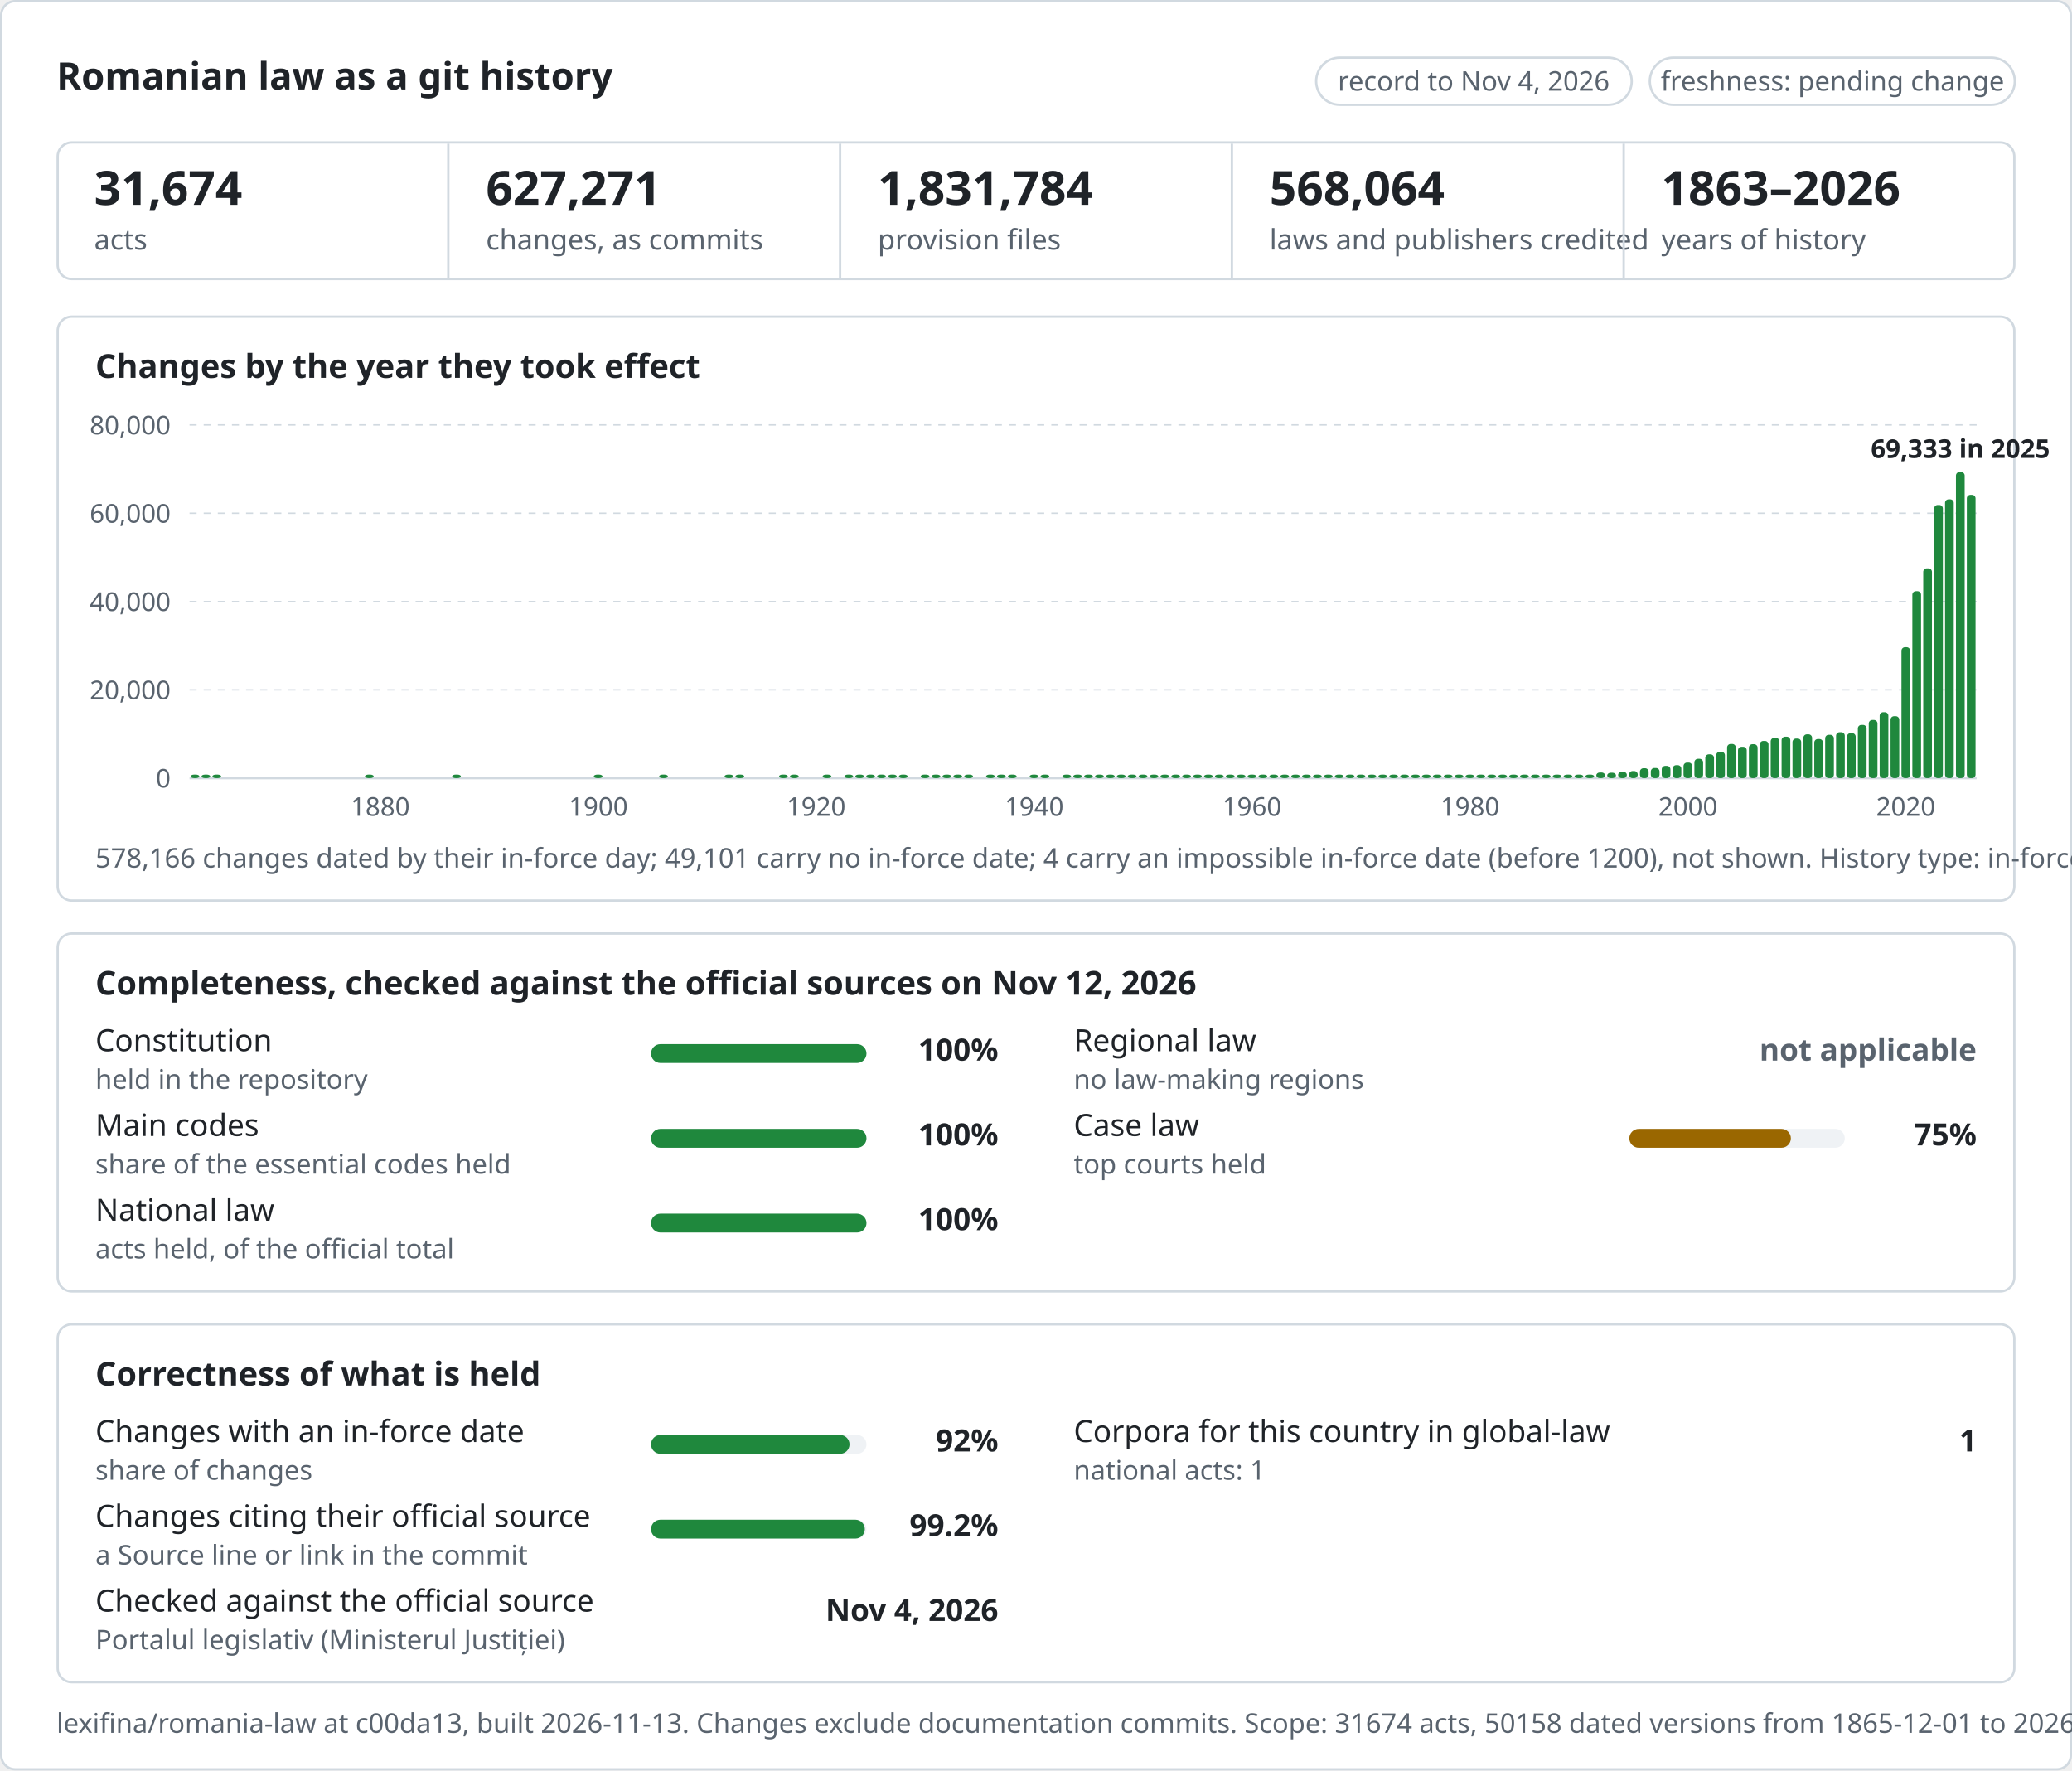
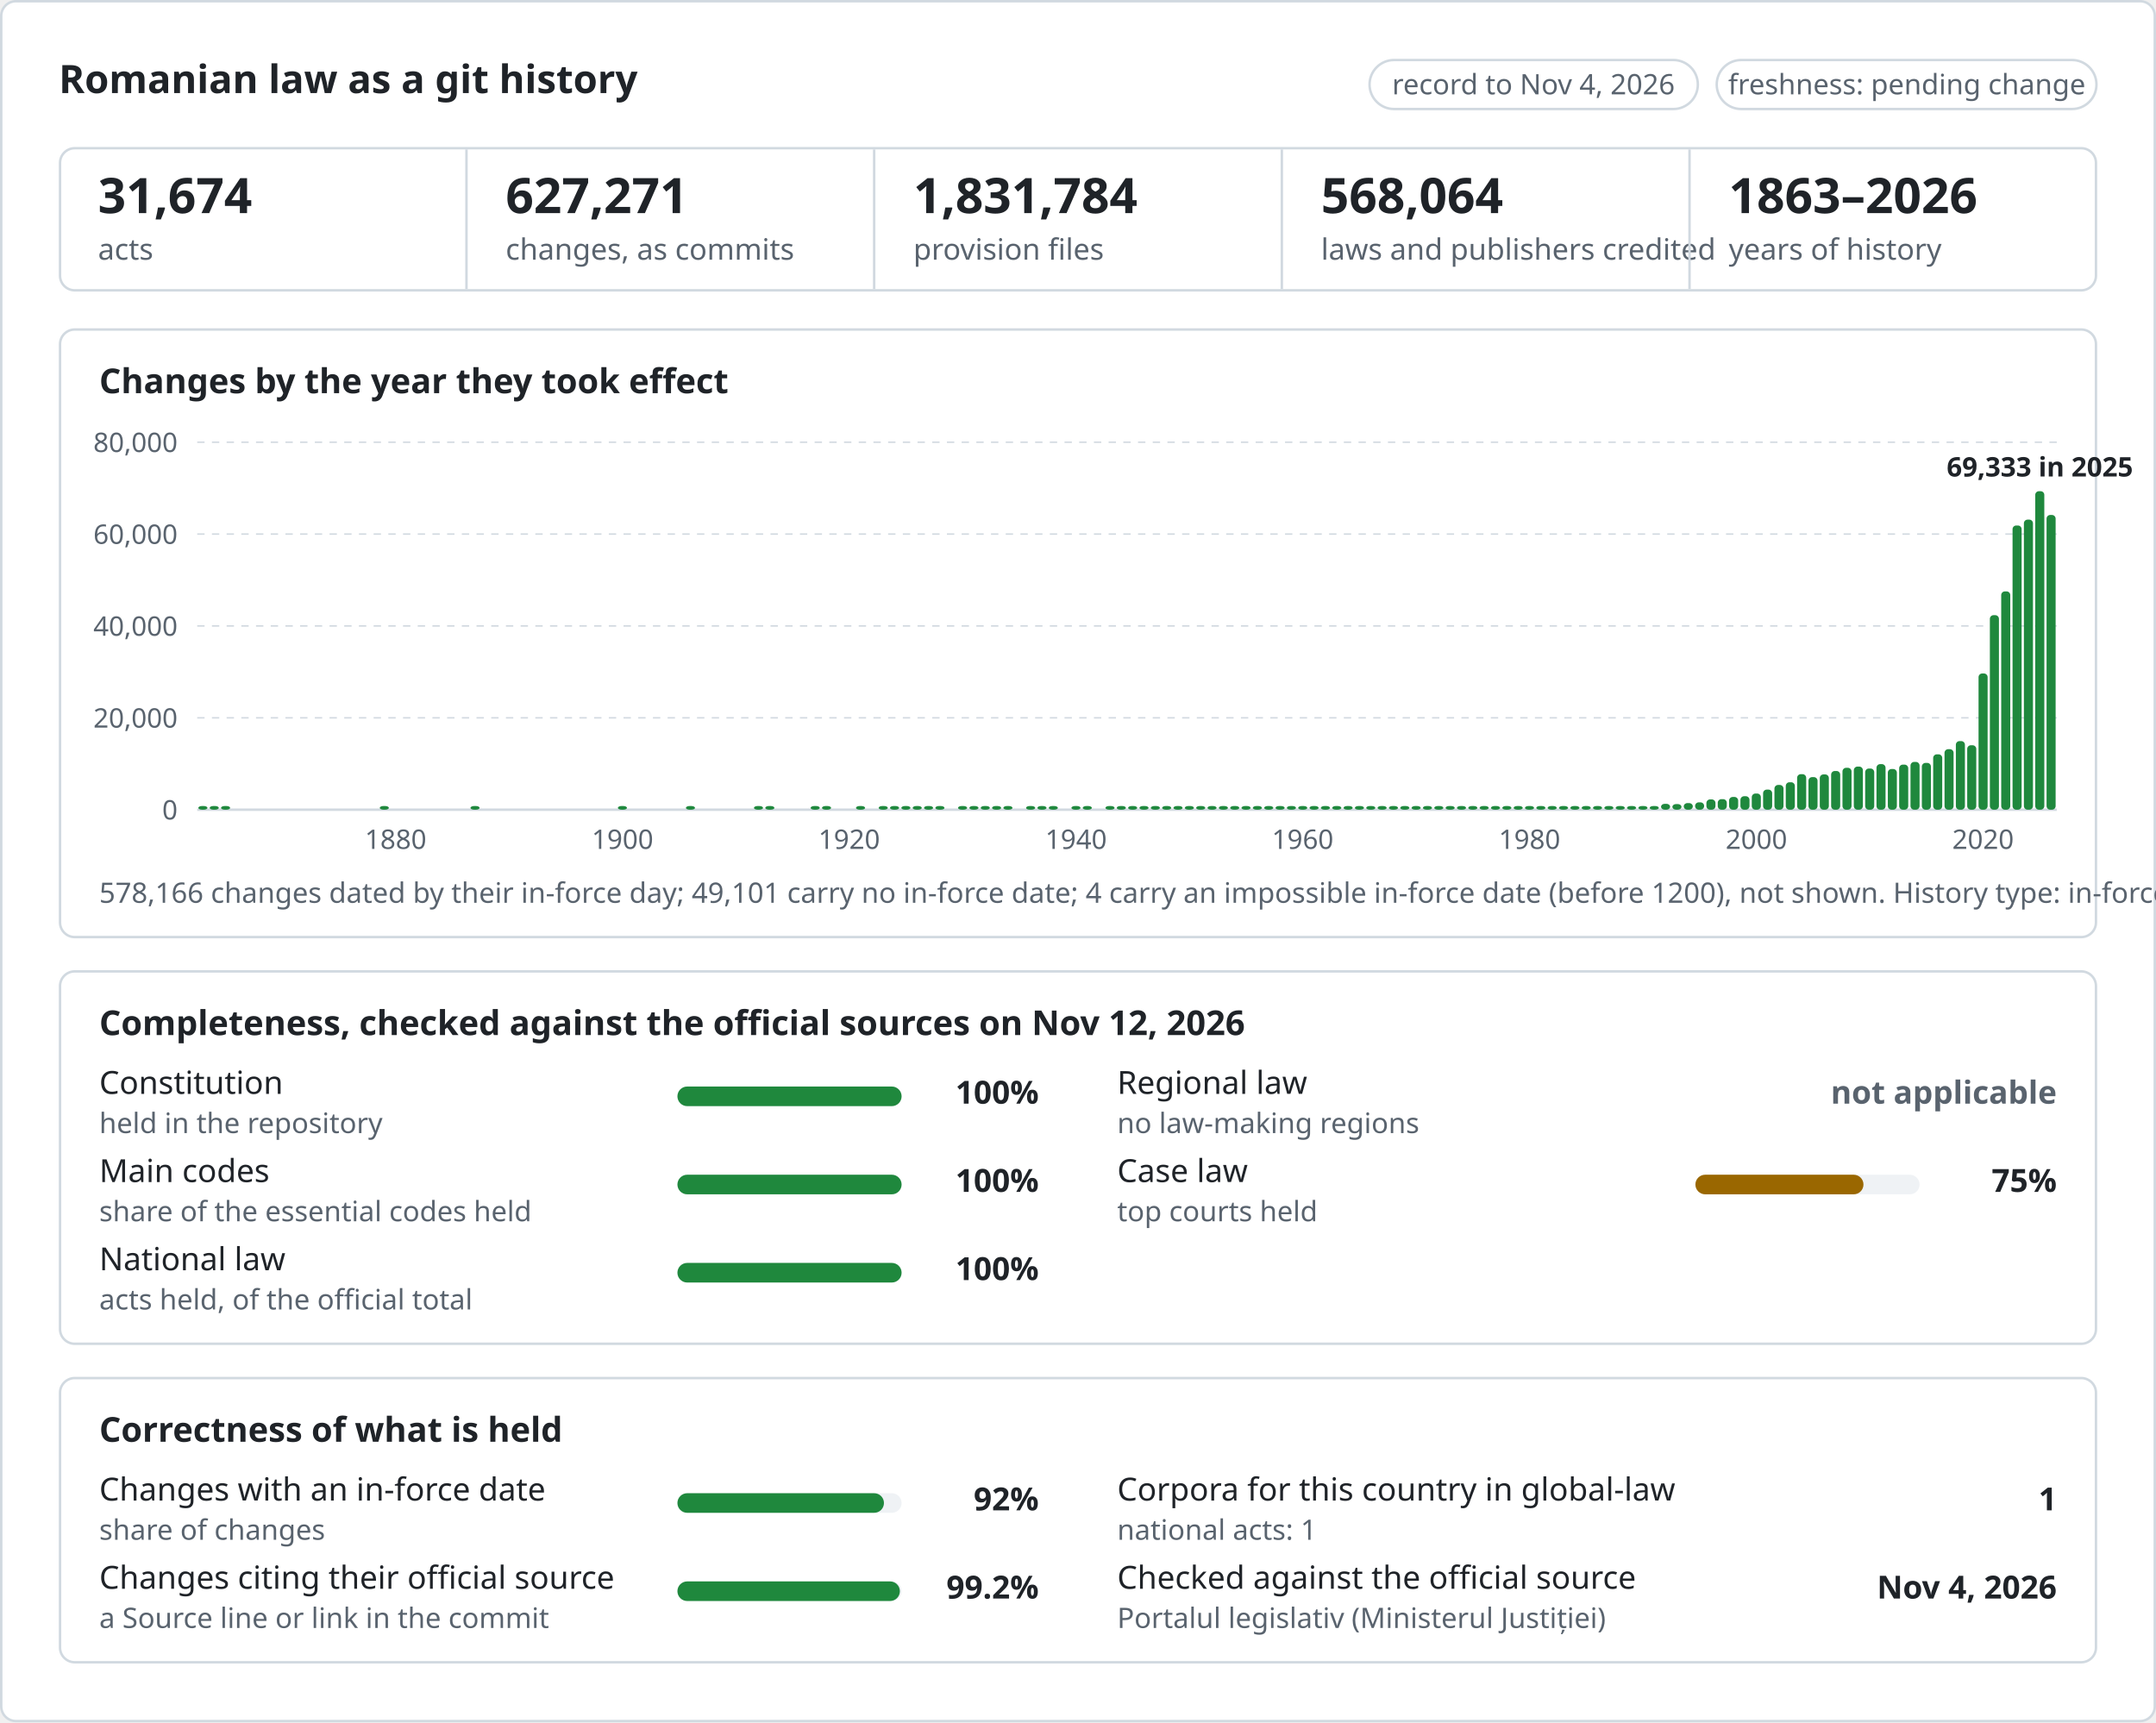
- <svg xmlns="http://www.w3.org/2000/svg" width="880" height="752" viewBox="0 0 880 752" font-family="-apple-system,BlinkMacSystemFont,Segoe UI,Noto Sans,Helvetica,Arial,sans-serif">
-   <rect x="0.5" y="0.5" width="879" height="751" rx="6" fill="#ffffff" stroke="#d1d9e0" />
+ <svg xmlns="http://www.w3.org/2000/svg" width="880" height="703" viewBox="0 0 880 703" font-family="-apple-system,BlinkMacSystemFont,Segoe UI,Noto Sans,Helvetica,Arial,sans-serif">
+   <rect x="0.5" y="0.5" width="879" height="702" rx="6" fill="#ffffff" stroke="#d1d9e0" />
  <text x="24" y="38" font-size="16" font-weight="600" fill="#1f2328">Romanian law as a git history</text>
  <rect x="559.0" y="24.5" width="134" height="20" rx="10" fill="none" stroke="#d1d9e0" />
  <text x="625.9" y="38.5" font-size="11.5" font-weight="500" text-anchor="middle" fill="#59636e">record to Nov 4, 2026</text>
  <rect x="700.7" y="24.5" width="155" height="20" rx="10" fill="none" stroke="#d1d9e0" />
  <text x="778.3" y="38.5" font-size="11.5" font-weight="500" text-anchor="middle" fill="#59636e">freshness: pending change</text>
  <rect x="24.5" y="60.5" width="831" height="58" rx="6" fill="#ffffff" stroke="#d1d9e0" />
  <text x="40.0" y="87" font-size="20" font-weight="600" fill="#1f2328">31,674</text>
  <text x="40.0" y="106" font-size="12" fill="#59636e">acts</text>
  <line x1="190.4" y1="61" x2="190.4" y2="118" stroke="#d1d9e0" />
  <text x="206.4" y="87" font-size="20" font-weight="600" fill="#1f2328">627,271</text>
  <text x="206.4" y="106" font-size="12" fill="#59636e">changes, as commits</text>
  <line x1="356.8" y1="61" x2="356.8" y2="118" stroke="#d1d9e0" />
  <text x="372.8" y="87" font-size="20" font-weight="600" fill="#1f2328">1,831,784</text>
  <text x="372.8" y="106" font-size="12" fill="#59636e">provision files</text>
  <line x1="523.2" y1="61" x2="523.2" y2="118" stroke="#d1d9e0" />
  <text x="539.2" y="87" font-size="20" font-weight="600" fill="#1f2328">568,064</text>
  <text x="539.2" y="106" font-size="12" fill="#59636e" textLength="142" lengthAdjust="spacingAndGlyphs">laws and publishers credited</text>
  <line x1="689.6" y1="61" x2="689.6" y2="118" stroke="#d1d9e0" />
  <text x="705.6" y="87" font-size="20" font-weight="600" fill="#1f2328">1863–2026</text>
  <text x="705.6" y="106" font-size="12" fill="#59636e">years of history</text>
  <rect x="24.5" y="134.5" width="831" height="248" rx="6" fill="#ffffff" stroke="#d1d9e0" />
  <text x="40.5" y="160.5" font-size="14" font-weight="600" fill="#1f2328">Changes by the year they took effect</text>
  <line x1="80.5" y1="330.5" x2="839.5" y2="330.5" stroke="#d1d9e0" stroke-width="1" />
  <text x="72.5" y="334.5" font-size="11" text-anchor="end" fill="#59636e">0</text>
  <line x1="80.5" y1="293.0" x2="839.5" y2="293.0" stroke="#d1d9e0" stroke-width="0.6" stroke-dasharray="3 3" />
  <text x="72.5" y="297.0" font-size="11" text-anchor="end" fill="#59636e">20,000</text>
  <line x1="80.5" y1="255.5" x2="839.5" y2="255.5" stroke="#d1d9e0" stroke-width="0.6" stroke-dasharray="3 3" />
  <text x="72.5" y="259.5" font-size="11" text-anchor="end" fill="#59636e">40,000</text>
  <line x1="80.5" y1="218.0" x2="839.5" y2="218.0" stroke="#d1d9e0" stroke-width="0.6" stroke-dasharray="3 3" />
  <text x="72.5" y="222.0" font-size="11" text-anchor="end" fill="#59636e">60,000</text>
  <line x1="80.5" y1="180.5" x2="839.5" y2="180.5" stroke="#d1d9e0" stroke-width="0.6" stroke-dasharray="3 3" />
  <text x="72.5" y="184.5" font-size="11" text-anchor="end" fill="#59636e">80,000</text>
  <rect x="80.96" y="329.0" width="3.70" height="1.5" rx="1.5" fill="#1f883d" />
  <rect x="85.59" y="329.0" width="3.70" height="1.5" rx="1.5" fill="#1f883d" />
  <rect x="90.22" y="329.0" width="3.70" height="1.5" rx="1.5" fill="#1f883d" />
  <rect x="155.01" y="329.0" width="3.70" height="1.5" rx="1.5" fill="#1f883d" />
  <text x="161.5" y="346.5" font-size="11" text-anchor="middle" fill="#59636e">1880</text>
  <rect x="192.04" y="329.0" width="3.70" height="1.5" rx="1.5" fill="#1f883d" />
  <rect x="252.20" y="329.0" width="3.70" height="1.5" rx="1.5" fill="#1f883d" />
  <text x="254.1" y="346.5" font-size="11" text-anchor="middle" fill="#59636e">1900</text>
  <rect x="279.97" y="329.0" width="3.70" height="1.5" rx="1.5" fill="#1f883d" />
  <rect x="307.74" y="329.0" width="3.70" height="1.5" rx="1.5" fill="#1f883d" />
  <rect x="312.37" y="329.0" width="3.70" height="1.5" rx="1.5" fill="#1f883d" />
  <rect x="330.88" y="329.0" width="3.70" height="1.5" rx="1.5" fill="#1f883d" />
  <rect x="335.51" y="329.0" width="3.70" height="1.5" rx="1.5" fill="#1f883d" />
  <text x="346.6" y="346.5" font-size="11" text-anchor="middle" fill="#59636e">1920</text>
  <rect x="349.39" y="329.0" width="3.70" height="1.5" rx="1.5" fill="#1f883d" />
  <rect x="358.65" y="329.0" width="3.70" height="1.5" rx="1.5" fill="#1f883d" />
  <rect x="363.27" y="329.0" width="3.70" height="1.5" rx="1.5" fill="#1f883d" />
  <rect x="367.90" y="329.0" width="3.70" height="1.5" rx="1.5" fill="#1f883d" />
  <rect x="372.53" y="329.0" width="3.70" height="1.5" rx="1.5" fill="#1f883d" />
  <rect x="377.16" y="329.0" width="3.70" height="1.5" rx="1.5" fill="#1f883d" />
  <rect x="381.79" y="329.0" width="3.70" height="1.5" rx="1.5" fill="#1f883d" />
  <rect x="391.04" y="329.0" width="3.70" height="1.5" rx="1.5" fill="#1f883d" />
  <rect x="395.67" y="329.0" width="3.70" height="1.5" rx="1.5" fill="#1f883d" />
  <rect x="400.30" y="329.0" width="3.70" height="1.5" rx="1.5" fill="#1f883d" />
  <rect x="404.93" y="329.0" width="3.70" height="1.5" rx="1.5" fill="#1f883d" />
  <rect x="409.55" y="329.0" width="3.70" height="1.5" rx="1.5" fill="#1f883d" />
  <rect x="418.81" y="329.0" width="3.70" height="1.5" rx="1.5" fill="#1f883d" />
  <rect x="423.44" y="329.0" width="3.70" height="1.5" rx="1.5" fill="#1f883d" />
  <rect x="428.07" y="329.0" width="3.70" height="1.5" rx="1.5" fill="#1f883d" />
  <rect x="437.32" y="329.0" width="3.70" height="1.5" rx="1.5" fill="#1f883d" />
  <text x="439.2" y="346.5" font-size="11" text-anchor="middle" fill="#59636e">1940</text>
  <rect x="441.95" y="329.0" width="3.70" height="1.5" rx="1.5" fill="#1f883d" />
  <rect x="451.21" y="329.0" width="3.70" height="1.5" rx="1.5" fill="#1f883d" />
  <rect x="455.83" y="329.0" width="3.70" height="1.5" rx="1.5" fill="#1f883d" />
  <rect x="460.46" y="329.0" width="3.70" height="1.5" rx="1.5" fill="#1f883d" />
  <rect x="465.09" y="329.0" width="3.70" height="1.5" rx="1.5" fill="#1f883d" />
  <rect x="469.72" y="329.0" width="3.70" height="1.5" rx="1.5" fill="#1f883d" />
  <rect x="474.35" y="329.0" width="3.70" height="1.5" rx="1.5" fill="#1f883d" />
  <rect x="478.97" y="329.0" width="3.70" height="1.5" rx="1.5" fill="#1f883d" />
  <rect x="483.60" y="329.0" width="3.70" height="1.5" rx="1.5" fill="#1f883d" />
  <rect x="488.23" y="329.0" width="3.70" height="1.5" rx="1.5" fill="#1f883d" />
  <rect x="492.86" y="329.0" width="3.70" height="1.5" rx="1.5" fill="#1f883d" />
  <rect x="497.49" y="329.0" width="3.70" height="1.5" rx="1.5" fill="#1f883d" />
  <rect x="502.12" y="329.0" width="3.70" height="1.5" rx="1.5" fill="#1f883d" />
  <rect x="506.74" y="329.0" width="3.70" height="1.5" rx="1.5" fill="#1f883d" />
  <rect x="511.37" y="329.0" width="3.70" height="1.5" rx="1.5" fill="#1f883d" />
  <rect x="516.00" y="329.0" width="3.70" height="1.5" rx="1.5" fill="#1f883d" />
  <rect x="520.63" y="329.0" width="3.70" height="1.5" rx="1.5" fill="#1f883d" />
  <rect x="525.26" y="329.0" width="3.70" height="1.5" rx="1.5" fill="#1f883d" />
  <rect x="529.88" y="329.0" width="3.70" height="1.5" rx="1.5" fill="#1f883d" />
  <text x="531.7" y="346.5" font-size="11" text-anchor="middle" fill="#59636e">1960</text>
  <rect x="534.51" y="329.0" width="3.70" height="1.5" rx="1.5" fill="#1f883d" />
  <rect x="539.14" y="329.0" width="3.70" height="1.5" rx="1.5" fill="#1f883d" />
  <rect x="543.77" y="329.0" width="3.70" height="1.5" rx="1.5" fill="#1f883d" />
  <rect x="548.40" y="329.0" width="3.70" height="1.5" rx="1.5" fill="#1f883d" />
  <rect x="553.02" y="329.0" width="3.70" height="1.5" rx="1.5" fill="#1f883d" />
  <rect x="557.65" y="329.0" width="3.70" height="1.5" rx="1.5" fill="#1f883d" />
  <rect x="562.28" y="329.0" width="3.70" height="1.5" rx="1.5" fill="#1f883d" />
  <rect x="566.91" y="329.0" width="3.70" height="1.5" rx="1.5" fill="#1f883d" />
  <rect x="571.54" y="329.0" width="3.70" height="1.5" rx="1.5" fill="#1f883d" />
  <rect x="576.16" y="329.0" width="3.70" height="1.5" rx="1.5" fill="#1f883d" />
  <rect x="580.79" y="329.0" width="3.70" height="1.5" rx="1.5" fill="#1f883d" />
  <rect x="585.42" y="329.0" width="3.70" height="1.5" rx="1.5" fill="#1f883d" />
  <rect x="590.05" y="329.0" width="3.70" height="1.5" rx="1.5" fill="#1f883d" />
  <rect x="594.68" y="329.0" width="3.70" height="1.5" rx="1.5" fill="#1f883d" />
  <rect x="599.30" y="329.0" width="3.70" height="1.5" rx="1.5" fill="#1f883d" />
  <rect x="603.93" y="329.0" width="3.70" height="1.5" rx="1.5" fill="#1f883d" />
  <rect x="608.56" y="329.0" width="3.70" height="1.5" rx="1.5" fill="#1f883d" />
  <rect x="613.19" y="329.0" width="3.70" height="1.5" rx="1.5" fill="#1f883d" />
  <rect x="617.82" y="329.0" width="3.70" height="1.5" rx="1.5" fill="#1f883d" />
  <rect x="622.44" y="329.0" width="3.70" height="1.5" rx="1.5" fill="#1f883d" />
  <text x="624.3" y="346.5" font-size="11" text-anchor="middle" fill="#59636e">1980</text>
  <rect x="627.07" y="329.0" width="3.70" height="1.5" rx="1.5" fill="#1f883d" />
  <rect x="631.70" y="329.0" width="3.70" height="1.5" rx="1.5" fill="#1f883d" />
  <rect x="636.33" y="329.0" width="3.70" height="1.5" rx="1.5" fill="#1f883d" />
  <rect x="640.96" y="329.0" width="3.70" height="1.5" rx="1.5" fill="#1f883d" />
  <rect x="645.58" y="329.0" width="3.70" height="1.5" rx="1.5" fill="#1f883d" />
  <rect x="650.21" y="329.0" width="3.70" height="1.5" rx="1.5" fill="#1f883d" />
  <rect x="654.84" y="329.0" width="3.70" height="1.5" rx="1.5" fill="#1f883d" />
  <rect x="659.47" y="329.0" width="3.70" height="1.5" rx="1.5" fill="#1f883d" />
  <rect x="664.10" y="329.0" width="3.70" height="1.5" rx="1.5" fill="#1f883d" />
  <rect x="668.73" y="329.0" width="3.70" height="1.5" rx="1.5" fill="#1f883d" />
  <rect x="673.35" y="329.0" width="3.70" height="1.5" rx="1.5" fill="#1f883d" />
  <rect x="677.98" y="328.1" width="3.70" height="2.4" rx="1.5" fill="#1f883d" />
  <rect x="682.61" y="328.2" width="3.70" height="2.3" rx="1.5" fill="#1f883d" />
  <rect x="687.24" y="327.8" width="3.70" height="2.7" rx="1.5" fill="#1f883d" />
  <rect x="691.87" y="327.5" width="3.70" height="3.0" rx="1.5" fill="#1f883d" />
  <rect x="696.49" y="326.3" width="3.70" height="4.2" rx="1.5" fill="#1f883d" />
  <rect x="701.12" y="326.2" width="3.70" height="4.3" rx="1.5" fill="#1f883d" />
  <rect x="705.75" y="325.3" width="3.70" height="5.2" rx="1.5" fill="#1f883d" />
  <rect x="710.38" y="325.0" width="3.70" height="5.5" rx="1.5" fill="#1f883d" />
  <rect x="715.01" y="323.9" width="3.70" height="6.6" rx="1.5" fill="#1f883d" />
  <text x="716.9" y="346.5" font-size="11" text-anchor="middle" fill="#59636e">2000</text>
  <rect x="719.63" y="322.3" width="3.70" height="8.2" rx="1.5" fill="#1f883d" />
  <rect x="724.26" y="320.4" width="3.70" height="10.1" rx="1.5" fill="#1f883d" />
  <rect x="728.89" y="319.3" width="3.70" height="11.2" rx="1.5" fill="#1f883d" />
  <rect x="733.52" y="316.0" width="3.70" height="14.5" rx="1.5" fill="#1f883d" />
  <rect x="738.15" y="317.2" width="3.70" height="13.3" rx="1.5" fill="#1f883d" />
  <rect x="742.77" y="316.1" width="3.70" height="14.4" rx="1.5" fill="#1f883d" />
  <rect x="747.40" y="314.7" width="3.70" height="15.8" rx="1.5" fill="#1f883d" />
  <rect x="752.03" y="313.4" width="3.70" height="17.1" rx="1.5" fill="#1f883d" />
  <rect x="756.66" y="312.9" width="3.70" height="17.6" rx="1.5" fill="#1f883d" />
  <rect x="761.29" y="313.7" width="3.70" height="16.8" rx="1.5" fill="#1f883d" />
  <rect x="765.91" y="311.9" width="3.70" height="18.6" rx="1.5" fill="#1f883d" />
  <rect x="770.54" y="313.9" width="3.70" height="16.6" rx="1.5" fill="#1f883d" />
  <rect x="775.17" y="312.1" width="3.70" height="18.4" rx="1.5" fill="#1f883d" />
  <rect x="779.80" y="311.0" width="3.70" height="19.5" rx="1.5" fill="#1f883d" />
  <rect x="784.43" y="311.4" width="3.70" height="19.1" rx="1.5" fill="#1f883d" />
  <rect x="789.05" y="307.9" width="3.70" height="22.6" rx="1.5" fill="#1f883d" />
  <rect x="793.68" y="305.8" width="3.70" height="24.7" rx="1.5" fill="#1f883d" />
  <rect x="798.31" y="302.5" width="3.70" height="28.0" rx="1.5" fill="#1f883d" />
  <rect x="802.94" y="304.2" width="3.70" height="26.3" rx="1.5" fill="#1f883d" />
  <rect x="807.57" y="274.9" width="3.70" height="55.6" rx="1.5" fill="#1f883d" />
  <text x="809.4" y="346.5" font-size="11" text-anchor="middle" fill="#59636e">2020</text>
  <rect x="812.19" y="251.1" width="3.70" height="79.4" rx="1.5" fill="#1f883d" />
  <rect x="816.82" y="241.4" width="3.70" height="89.1" rx="1.5" fill="#1f883d" />
  <rect x="821.45" y="214.5" width="3.70" height="116.0" rx="1.5" fill="#1f883d" />
  <rect x="826.08" y="212.1" width="3.70" height="118.4" rx="1.5" fill="#1f883d" />
  <rect x="830.71" y="200.5" width="3.70" height="130.0" rx="1.5" fill="#1f883d" />
  <text x="832.6" y="194.5" font-size="11" font-weight="600" text-anchor="middle" fill="#1f2328">69,333 in 2025</text>
  <rect x="835.33" y="210.2" width="3.70" height="120.3" rx="1.5" fill="#1f883d" />
  <text x="40.5" y="368.5" font-size="11.5" fill="#59636e" textLength="799" lengthAdjust="spacingAndGlyphs">578,166 changes dated by their in-force day; 49,101 carry no in-force date; 4 carry an impossible in-force date (before 1200), not shown. History type: in-force.</text>
  <rect x="24.5" y="396.5" width="831" height="152" rx="6" fill="#ffffff" stroke="#d1d9e0" />
  <text x="40.5" y="422.5" font-size="14" font-weight="600" fill="#1f2328">Completeness, checked against the official sources on Nov 12, 2026</text>
  <text x="40.5" y="446.5" font-size="13" fill="#1f2328">Constitution</text>
  <text x="40.5" y="462.5" font-size="11.5" fill="#59636e">held in the repository</text>
  <g>
    <rect x="276.5" y="443.5" width="91.5" height="8" rx="4" fill="#eff2f5" />
    <rect x="276.5" y="443.5" width="91.5" height="8" rx="4" fill="#1f883d" />
  </g>
  <text x="424.0" y="450.5" font-size="13" font-weight="600" text-anchor="end" fill="#1f2328">100%</text>
  <text x="40.5" y="482.5" font-size="13" fill="#1f2328">Main codes</text>
  <text x="40.5" y="498.5" font-size="11.5" fill="#59636e">share of the essential codes held</text>
  <g>
    <rect x="276.5" y="479.5" width="91.5" height="8" rx="4" fill="#eff2f5" />
    <rect x="276.5" y="479.5" width="91.5" height="8" rx="4" fill="#1f883d" />
  </g>
  <text x="424.0" y="486.5" font-size="13" font-weight="600" text-anchor="end" fill="#1f2328">100%</text>
  <text x="40.5" y="518.5" font-size="13" fill="#1f2328">National law</text>
  <text x="40.5" y="534.5" font-size="11.5" fill="#59636e">acts held, of the official total</text>
  <g>
    <rect x="276.5" y="515.5" width="91.5" height="8" rx="4" fill="#eff2f5" />
    <rect x="276.5" y="515.5" width="91.5" height="8" rx="4" fill="#1f883d" />
  </g>
  <text x="424.0" y="522.5" font-size="13" font-weight="600" text-anchor="end" fill="#1f2328">100%</text>
  <text x="456.0" y="446.5" font-size="13" fill="#1f2328">Regional law</text>
  <text x="456.0" y="462.5" font-size="11.5" fill="#59636e">no law-making regions</text>
  <text x="839.5" y="450.5" font-size="13" font-weight="600" text-anchor="end" fill="#59636e">not applicable</text>
  <text x="456.0" y="482.5" font-size="13" fill="#1f2328">Case law</text>
  <text x="456.0" y="498.5" font-size="11.5" fill="#59636e">top courts held</text>
  <g>
    <rect x="692.0" y="479.5" width="91.5" height="8" rx="4" fill="#eff2f5" />
    <rect x="692.0" y="479.5" width="68.6" height="8" rx="4" fill="#9a6700" />
  </g>
  <text x="839.5" y="486.5" font-size="13" font-weight="600" text-anchor="end" fill="#1f2328">75%</text>
-   <rect x="24.5" y="562.5" width="831" height="152" rx="6" fill="#ffffff" stroke="#d1d9e0" />
+   <rect x="24.5" y="562.5" width="831" height="116" rx="6" fill="#ffffff" stroke="#d1d9e0" />
  <text x="40.5" y="588.5" font-size="14" font-weight="600" fill="#1f2328">Correctness of what is held</text>
  <text x="40.5" y="612.5" font-size="13" fill="#1f2328">Changes with an in-force date</text>
  <text x="40.5" y="628.5" font-size="11.5" fill="#59636e">share of changes</text>
  <g>
    <rect x="276.5" y="609.5" width="91.5" height="8" rx="4" fill="#eff2f5" />
    <rect x="276.5" y="609.5" width="84.3" height="8" rx="4" fill="#1f883d" />
  </g>
  <text x="424.0" y="616.5" font-size="13" font-weight="600" text-anchor="end" fill="#1f2328">92%</text>
  <text x="40.5" y="648.5" font-size="13" fill="#1f2328">Changes citing their official source</text>
  <text x="40.5" y="664.5" font-size="11.5" fill="#59636e">a Source line or link in the commit</text>
  <g>
    <rect x="276.5" y="645.5" width="91.5" height="8" rx="4" fill="#eff2f5" />
    <rect x="276.5" y="645.5" width="90.8" height="8" rx="4" fill="#1f883d" />
  </g>
  <text x="424.0" y="652.5" font-size="13" font-weight="600" text-anchor="end" fill="#1f2328">99.2%</text>
-   <text x="40.5" y="684.5" font-size="13" fill="#1f2328">Checked against the official source</text>
-   <text x="40.5" y="700.5" font-size="11.5" fill="#59636e">Portalul legislativ (Ministerul Justiției)</text>
-   <text x="424.0" y="688.5" font-size="13" font-weight="600" text-anchor="end" fill="#1f2328">Nov 4, 2026</text>
  <text x="456.0" y="612.5" font-size="13" fill="#1f2328">Corpora for this country in global-law</text>
  <text x="456.0" y="628.5" font-size="11.5" fill="#59636e">national acts: 1</text>
  <text x="839.5" y="616.5" font-size="13" font-weight="600" text-anchor="end" fill="#1f2328">1</text>
-   <text x="24" y="736" font-size="11.5" fill="#59636e" textLength="832" lengthAdjust="spacingAndGlyphs">lexifina/romania-law at c00da13, built 2026-11-13. Changes exclude documentation commits. Scope: 31674 acts, 50158 dated versions from 1865-12-01 to 2026-11-03</text>
+   <text x="456.0" y="648.5" font-size="13" fill="#1f2328">Checked against the official source</text>
+   <text x="456.0" y="664.5" font-size="11.5" fill="#59636e">Portalul legislativ (Ministerul Justiției)</text>
+   <text x="839.5" y="652.5" font-size="13" font-weight="600" text-anchor="end" fill="#1f2328">Nov 4, 2026</text>
</svg>
